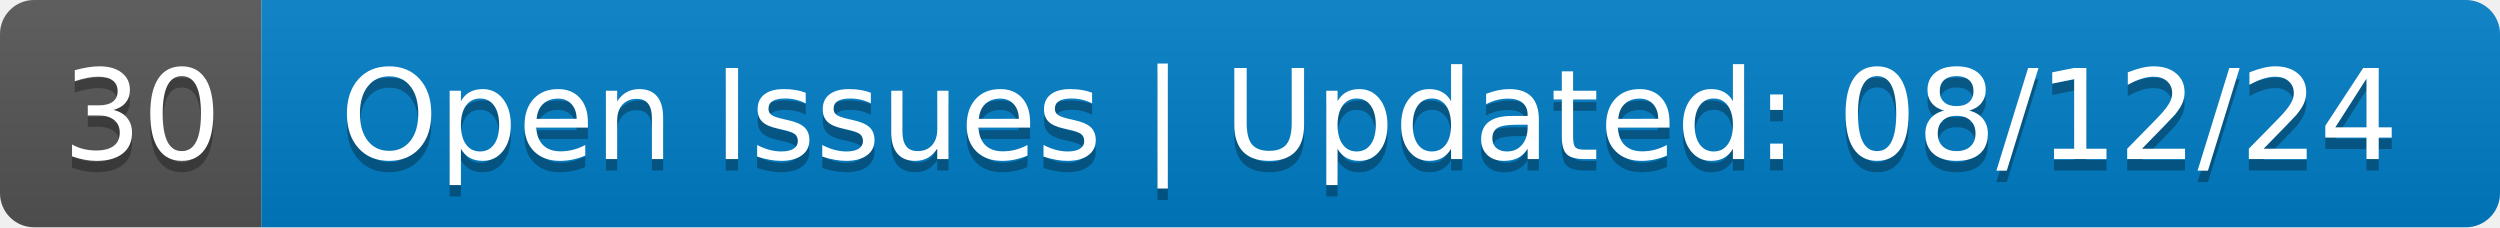
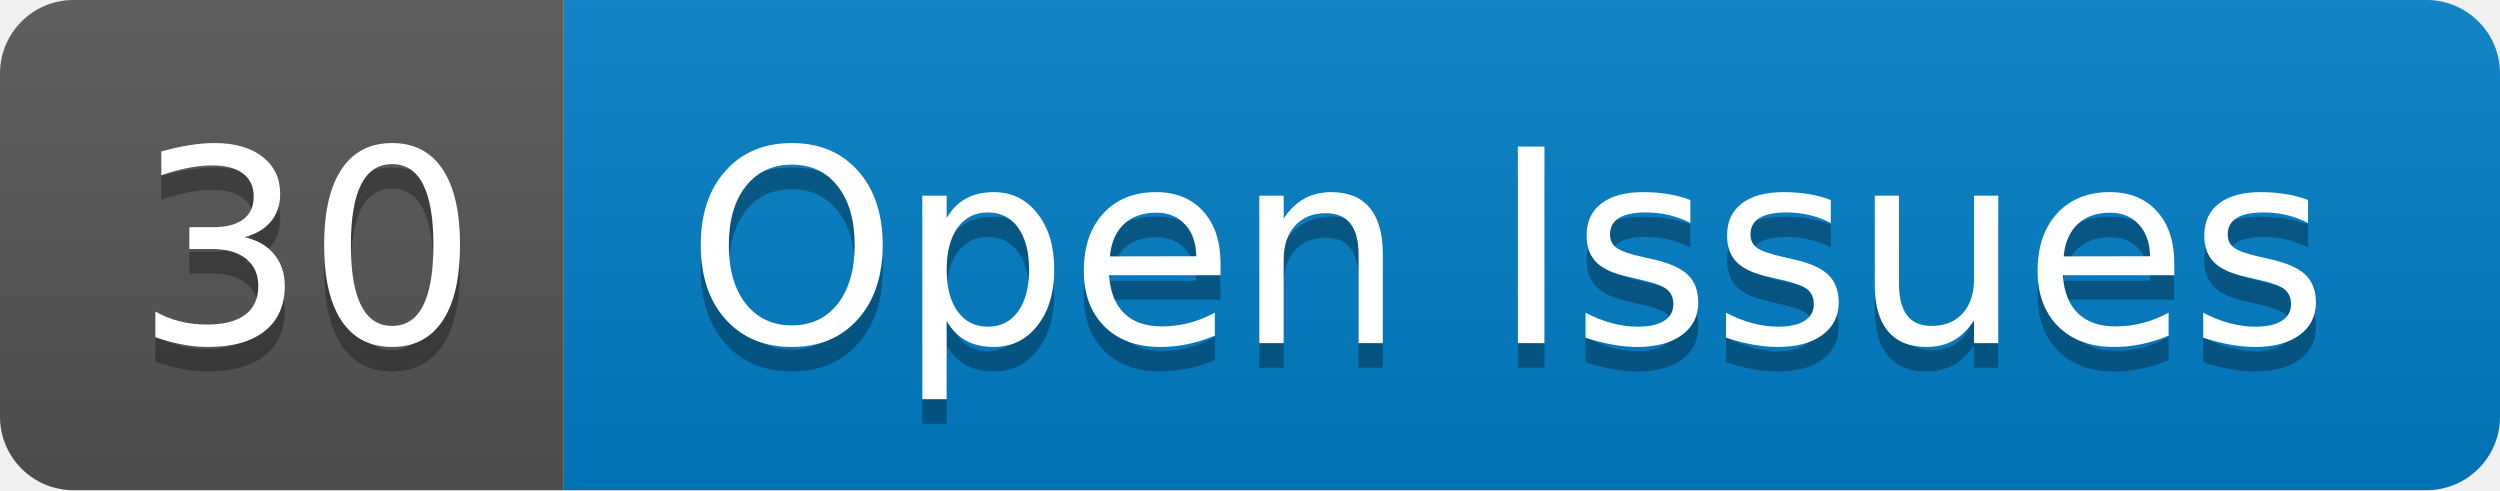
- <svg xmlns="http://www.w3.org/2000/svg" width="220" height="20" role="img" aria-label="30: Open Issues | Updated: 08/12/24">
+ <svg xmlns="http://www.w3.org/2000/svg" width="102" height="20" role="img" aria-label="30: Open Issues">
  <linearGradient id="s" x2="0" y2="100%">
    <stop offset="0" stop-color="#bbb" stop-opacity=".1" />
    <stop offset="1" stop-opacity=".1" />
  </linearGradient>
  <clipPath id="r">
-     <rect width="220" height="20" rx="3" fill="#fff" />
+     <rect width="102" height="20" rx="3" fill="#fff" />
  </clipPath>
  <g clip-path="url(#r)">
    <rect width="23" height="20" fill="#555" />
-     <rect x="23" width="197" height="20" fill="#007ec6" />
-     <rect width="220" height="20" fill="url(#s)" />
+     <rect x="23" width="79" height="20" fill="#007ec6" />
+     <rect width="102" height="20" fill="url(#s)" />
  </g>
  <g fill="#fff" text-anchor="middle" font-family="Verdana,Geneva,DejaVu Sans,sans-serif" text-rendering="geometricPrecision" font-size="110">
    <text aria-hidden="true" x="125" y="150" fill="#010101" fill-opacity=".3" transform="scale(.1)" textLength="130">30</text>
    <text x="125" y="140" transform="scale(.1)" fill="#fff" textLength="130">30</text>
-     <text aria-hidden="true" x="1205" y="150" fill="#010101" fill-opacity=".3" transform="scale(.1)" textLength="1870">Open Issues | Updated: 08/12/24</text>
-     <text x="1205" y="140" transform="scale(.1)" fill="#fff" textLength="1870">Open Issues | Updated: 08/12/24</text>
+     <text aria-hidden="true" x="615" y="150" fill="#010101" fill-opacity=".3" transform="scale(.1)" textLength="690">Open Issues</text>
+     <text x="615" y="140" transform="scale(.1)" fill="#fff" textLength="690">Open Issues</text>
  </g>
</svg>
